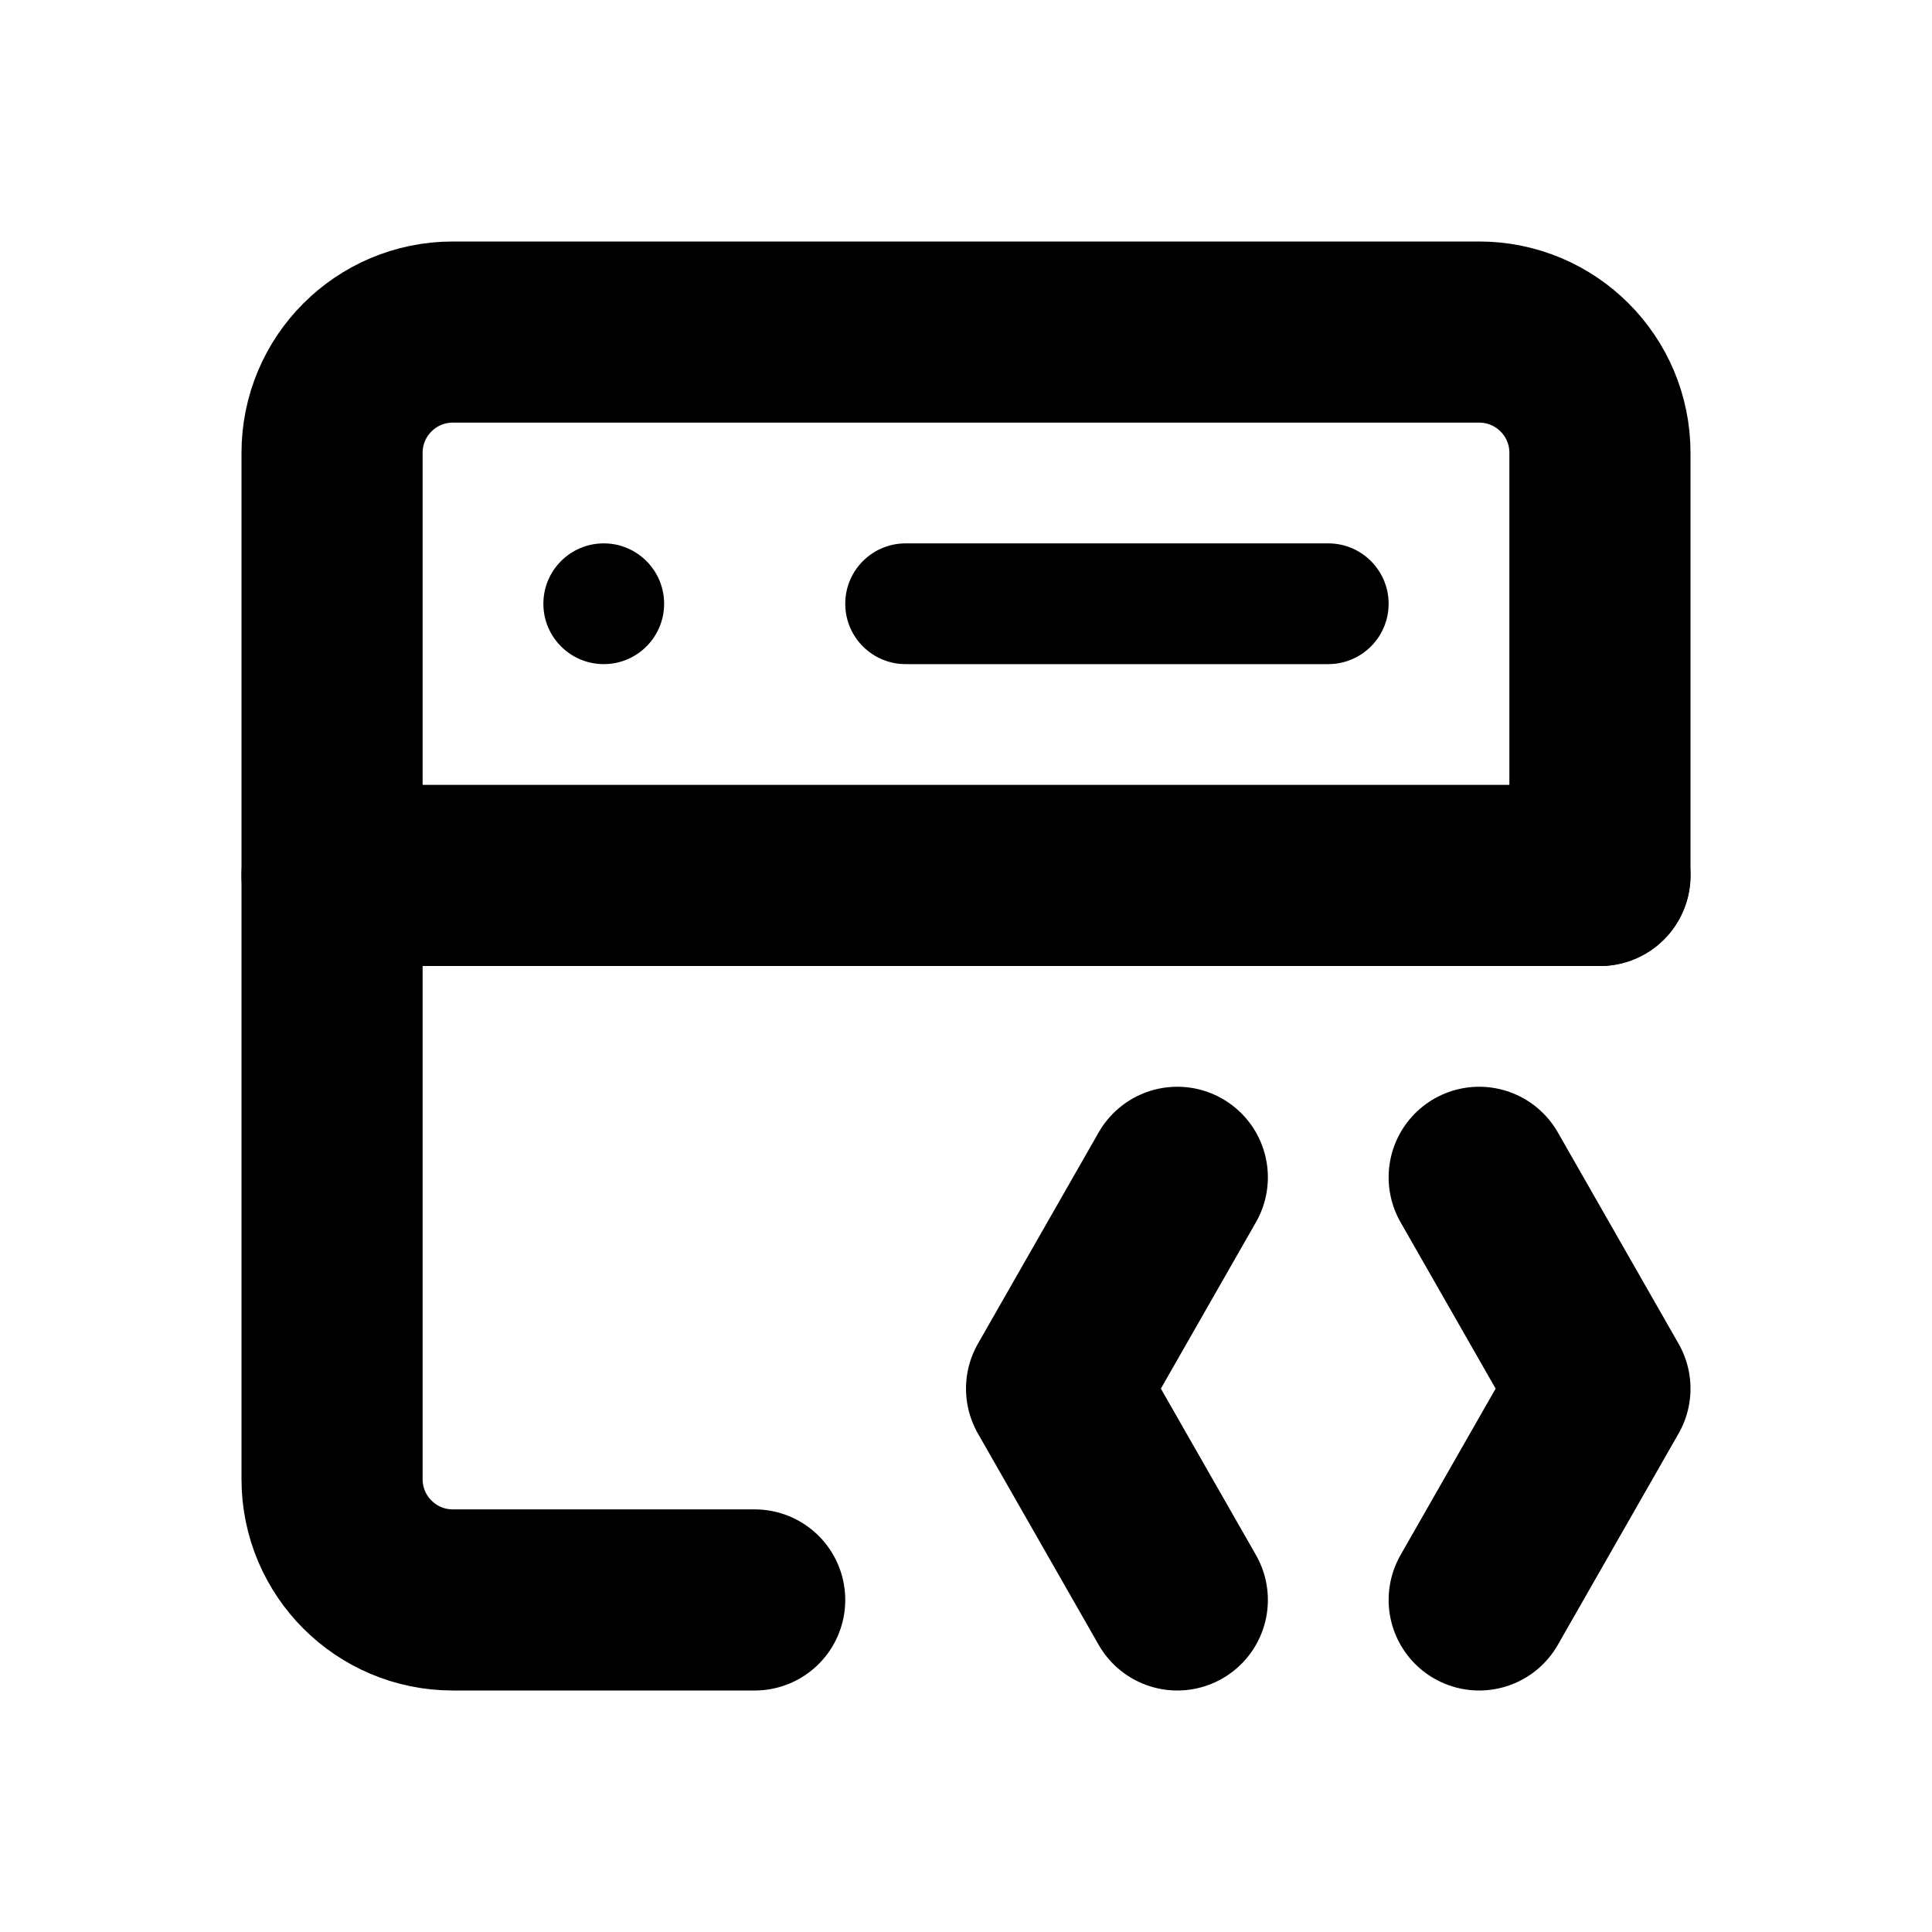
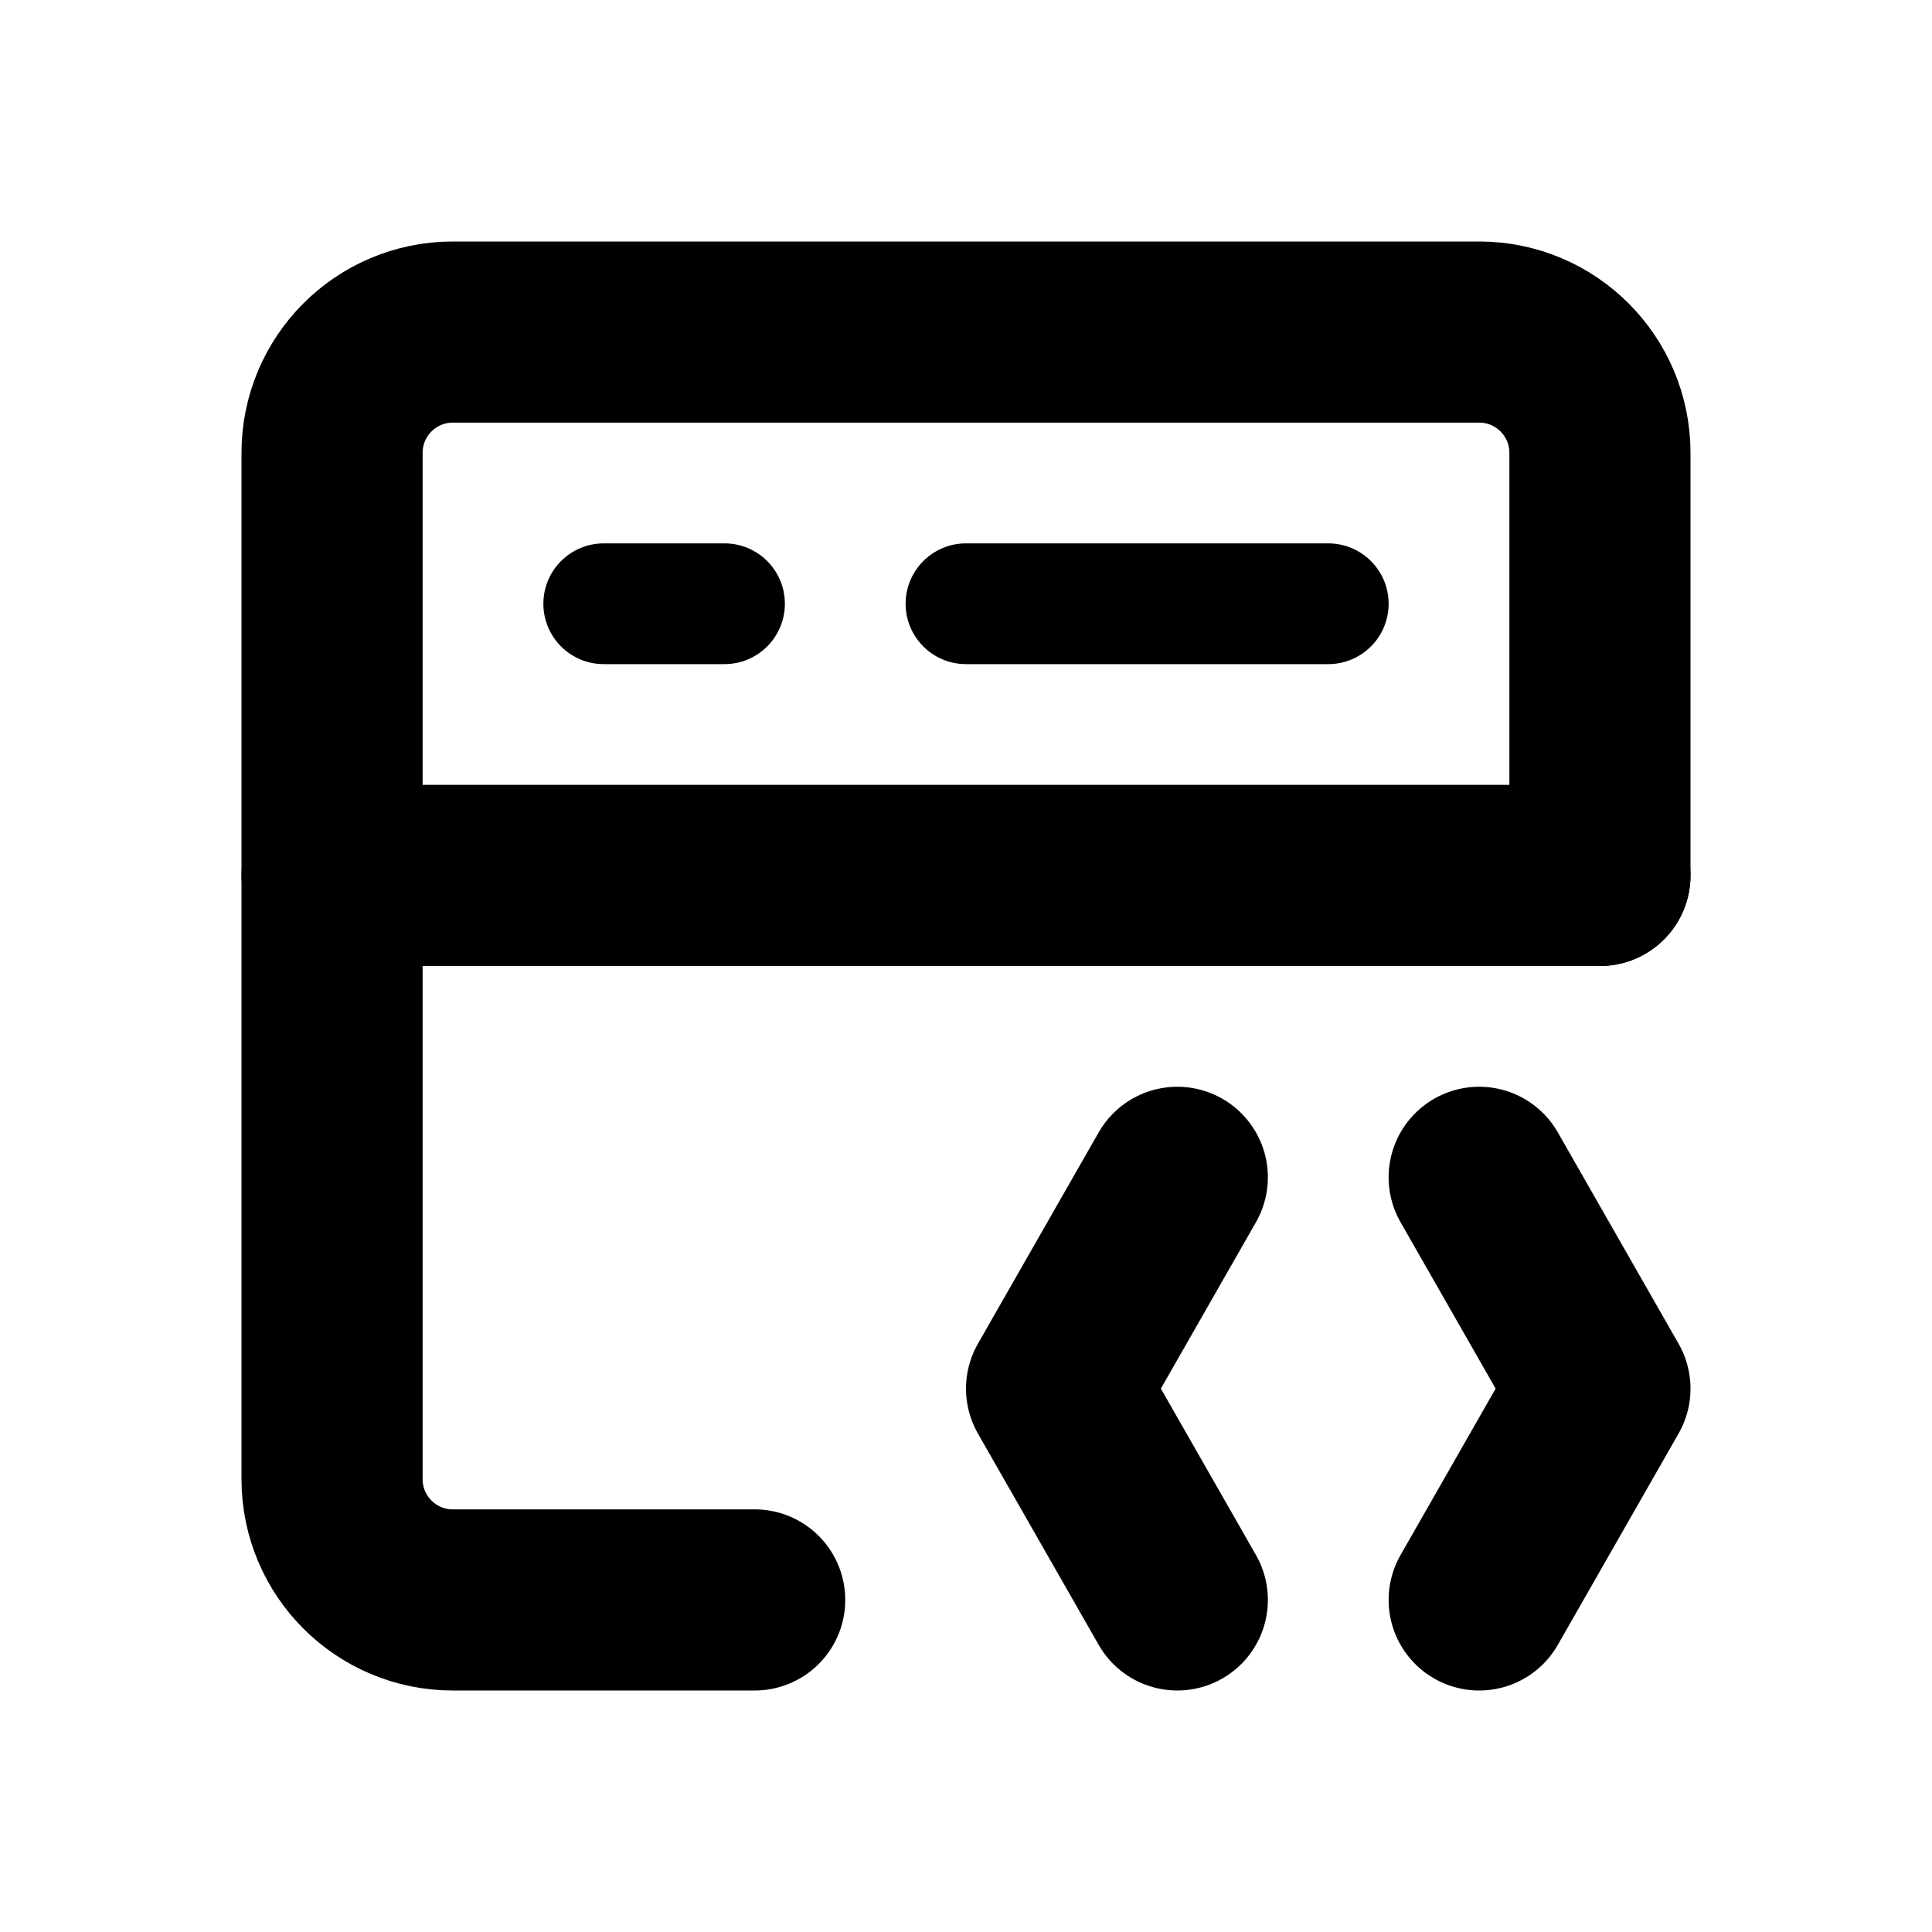
<svg xmlns="http://www.w3.org/2000/svg" width="16" height="16" viewBox="0 0 16 16" fill="none" stroke="currentColor" stroke-width="1.5" stroke-linecap="round" stroke-linejoin="round" aria-hidden="true" focusable="false">
  <path d="M6.25 13.25H3.75A1 1 0 0 1 2.75 12.25V3.75A1 1 0 0 1 3.75 2.75H12.25A1 1 0 0 1 13.25 3.75V7.25" />
  <path d="M2.75 7.25H13.25" />
-   <circle cx="5" cy="5" r="0.5" fill="currentColor" stroke="none" />
-   <path d="M7.5 4.5H11A0.5 0.5 0 0 1 11 5.5H7.5A0.5 0.5 0 0 1 7.5 4.5Z" fill="currentColor" stroke="none" />
+   <path d="M5 4.5H6A0.5 0.5 0 0 1 6 5.5H5A0.5 0.5 0 0 1 5 4.5Z" fill="currentColor" stroke="none" />
+   <path d="M8 4.5H11A0.5 0.5 0 0 1 11 5.5H8A0.5 0.5 0 0 1 8 4.5Z" fill="currentColor" stroke="none" />
  <path d="M9.75 9.75L8.75 11.5 9.75 13.25M12.25 9.75L13.25 11.5 12.25 13.25" />
</svg>
